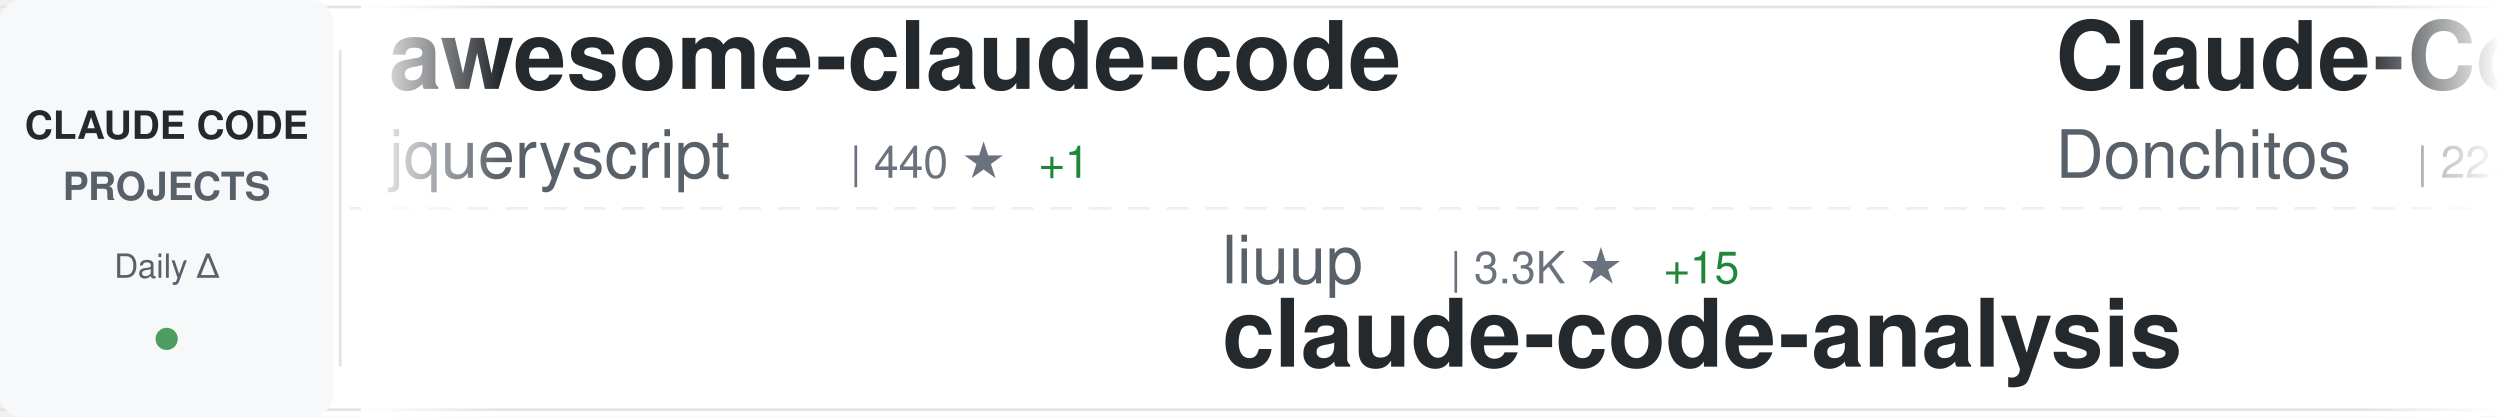
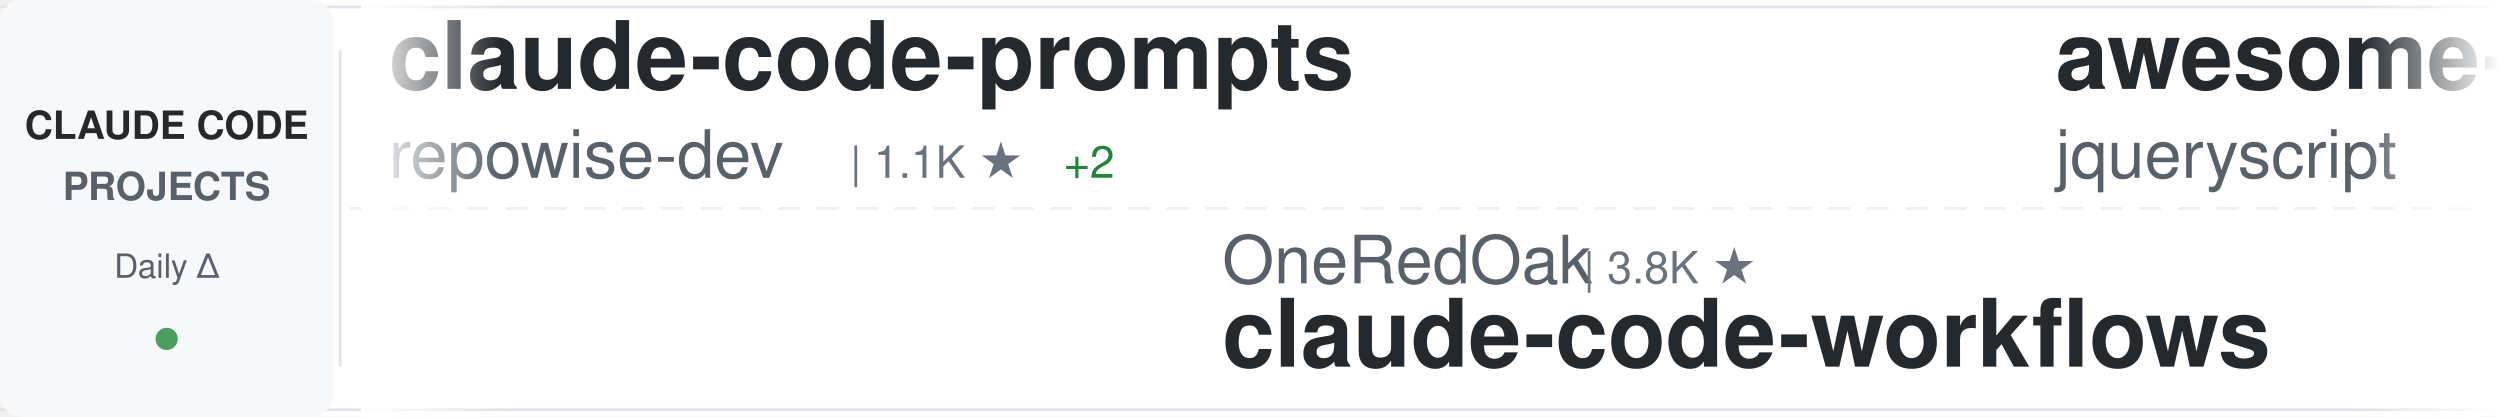
<svg xmlns="http://www.w3.org/2000/svg" width="900" height="150">
  <defs>
    <linearGradient id="awesomeLeftFade" x1="0%" y1="0%" x2="100%" y2="0%">
      <stop offset="0%" style="stop-color:#ffffff;stop-opacity:1" />
      <stop offset="100%" style="stop-color:#ffffff;stop-opacity:0" />
    </linearGradient>
    <linearGradient id="awesomeRightFade" x1="0%" y1="0%" x2="100%" y2="0%">
      <stop offset="0%" style="stop-color:#ffffff;stop-opacity:0" />
      <stop offset="100%" style="stop-color:#ffffff;stop-opacity:1" />
    </linearGradient>
  </defs>
  <rect width="900" height="150" fill="#ffffff" rx="8" />
  <rect x="0" y="2" width="900" height="1" fill="#e1e4e8" />
  <rect x="0" y="147" width="900" height="1" fill="#e1e4e8" />
  <line x1="0" y1="75" x2="900" y2="75" stroke="#e1e4e8" stroke-width="1" stroke-dasharray="8 6" opacity="0.6" />
  <rect x="0" y="0" width="120" height="150" fill="#f6f8fa" rx="8" />
  <text x="60" y="50" font-family="-apple-system, BlinkMacSystemFont, 'Segoe UI', Helvetica, Arial, sans-serif" font-size="14" font-weight="600" fill="#24292e" text-anchor="middle">CLAUDE CODE</text>
  <text x="60" y="72" font-family="-apple-system, BlinkMacSystemFont, 'Segoe UI', Helvetica, Arial, sans-serif" font-size="14" font-weight="600" fill="#586069" text-anchor="middle">PROJECTS</text>
  <text x="60" y="100" font-family="-apple-system, BlinkMacSystemFont, 'Segoe UI', Helvetica, Arial, sans-serif" font-size="12" font-weight="500" fill="#586069" text-anchor="middle">Daily Δ</text>
  <circle cx="60" cy="122" r="4" fill="#22863a" opacity="0.8" />
  <rect x="122" y="18" width="1" height="114" fill="#e1e4e8" />
  <clipPath id="awesomeTickerClip">
    <rect x="130" y="0" width="770" height="150" />
  </clipPath>
  <g clip-path="url(#awesomeTickerClip)">
    <g id="awesomeTickerItems">
      <animateTransform attributeName="transform" attributeType="XML" type="translate" from="0 0" to="-3000 0" dur="54s" repeatCount="indefinite" />
      <g transform="translate(0, 0)">
+         <text x="140" y="32" font-family="-apple-system, BlinkMacSystemFont, 'Segoe UI', Helvetica, Arial, sans-serif" font-size="34" font-weight="600" fill="#24292e">claude-code-prompts</text>
+         <text x="140" y="64" font-family="-apple-system, BlinkMacSystemFont, 'Segoe UI', Helvetica, Arial, sans-serif" font-size="24" font-weight="400" fill="#586069">repowise-dev</text>
+         <text x="306" y="64" font-family="-apple-system, BlinkMacSystemFont, 'Segoe UI', Helvetica, Arial, sans-serif" font-size="16" font-weight="500" fill="#6a737d">| 1.1K ★</text>
+         <text x="383" y="64" font-family="-apple-system, BlinkMacSystemFont, 'Segoe UI', Helvetica, Arial, sans-serif" font-size="16" font-weight="500" fill="#22863a"> +2</text>
+       </g>
+       <g transform="translate(300, 0)">
+         <text x="140" y="102" font-family="-apple-system, BlinkMacSystemFont, 'Segoe UI', Helvetica, Arial, sans-serif" font-size="24" font-weight="400" fill="#586069">OneRedOak</text>
+         <text x="270" y="102" font-family="-apple-system, BlinkMacSystemFont, 'Segoe UI', Helvetica, Arial, sans-serif" font-size="16" font-weight="500" fill="#6a737d">| 3.8K ★</text>
+         <text x="140" y="132" font-family="-apple-system, BlinkMacSystemFont, 'Segoe UI', Helvetica, Arial, sans-serif" font-size="34" font-weight="600" fill="#24292e">claude-code-workflows</text>
+       </g>
+       <g transform="translate(600, 0)">
        <text x="140" y="32" font-family="-apple-system, BlinkMacSystemFont, 'Segoe UI', Helvetica, Arial, sans-serif" font-size="34" font-weight="600" fill="#24292e">awesome-claude-code</text>
        <text x="140" y="64" font-family="-apple-system, BlinkMacSystemFont, 'Segoe UI', Helvetica, Arial, sans-serif" font-size="24" font-weight="400" fill="#586069">jqueryscript</text>
        <text x="306" y="64" font-family="-apple-system, BlinkMacSystemFont, 'Segoe UI', Helvetica, Arial, sans-serif" font-size="16" font-weight="500" fill="#6a737d">| 440 ★</text>
-         <text x="374" y="64" font-family="-apple-system, BlinkMacSystemFont, 'Segoe UI', Helvetica, Arial, sans-serif" font-size="16" font-weight="500" fill="#22863a"> +1</text>
-       </g>
-       <g transform="translate(300, 0)">
-         <text x="140" y="102" font-family="-apple-system, BlinkMacSystemFont, 'Segoe UI', Helvetica, Arial, sans-serif" font-size="24" font-weight="400" fill="#586069">liuup</text>
-         <text x="222" y="102" font-family="-apple-system, BlinkMacSystemFont, 'Segoe UI', Helvetica, Arial, sans-serif" font-size="16" font-weight="500" fill="#6a737d">| 3.3K ★</text>
-         <text x="299" y="102" font-family="-apple-system, BlinkMacSystemFont, 'Segoe UI', Helvetica, Arial, sans-serif" font-size="16" font-weight="500" fill="#22863a"> +15</text>
-         <text x="140" y="132" font-family="-apple-system, BlinkMacSystemFont, 'Segoe UI', Helvetica, Arial, sans-serif" font-size="34" font-weight="600" fill="#24292e">claude-code-analysis</text>
-       </g>
-       <g transform="translate(600, 0)">
-         <text x="140" y="32" font-family="-apple-system, BlinkMacSystemFont, 'Segoe UI', Helvetica, Arial, sans-serif" font-size="34" font-weight="600" fill="#24292e">Claude-Code-Game-Studios</text>
-         <text x="140" y="64" font-family="-apple-system, BlinkMacSystemFont, 'Segoe UI', Helvetica, Arial, sans-serif" font-size="24" font-weight="400" fill="#586069">Donchitos</text>
-         <text x="270" y="64" font-family="-apple-system, BlinkMacSystemFont, 'Segoe UI', Helvetica, Arial, sans-serif" font-size="16" font-weight="500" fill="#6a737d">| 22.2K ★</text>
-         <text x="356" y="64" font-family="-apple-system, BlinkMacSystemFont, 'Segoe UI', Helvetica, Arial, sans-serif" font-size="16" font-weight="500" fill="#22863a"> +114</text>
      </g>
      <g transform="translate(900, 0)">
+         <text x="140" y="102" font-family="-apple-system, BlinkMacSystemFont, 'Segoe UI', Helvetica, Arial, sans-serif" font-size="24" font-weight="400" fill="#586069">affaan-m</text>
+         <text x="258" y="102" font-family="-apple-system, BlinkMacSystemFont, 'Segoe UI', Helvetica, Arial, sans-serif" font-size="16" font-weight="500" fill="#6a737d">| 221.5K ★</text>
+         <text x="353" y="102" font-family="-apple-system, BlinkMacSystemFont, 'Segoe UI', Helvetica, Arial, sans-serif" font-size="16" font-weight="500" fill="#22863a"> +598</text>
+         <text x="140" y="132" font-family="-apple-system, BlinkMacSystemFont, 'Segoe UI', Helvetica, Arial, sans-serif" font-size="34" font-weight="600" fill="#24292e">ECC</text>
+       </g>
+       <g transform="translate(1200, 0)">
+         <text x="140" y="32" font-family="-apple-system, BlinkMacSystemFont, 'Segoe UI', Helvetica, Arial, sans-serif" font-size="34" font-weight="600" fill="#24292e">claude-code-proxy</text>
+         <text x="140" y="64" font-family="-apple-system, BlinkMacSystemFont, 'Segoe UI', Helvetica, Arial, sans-serif" font-size="24" font-weight="400" fill="#586069">fuergaosi233</text>
+         <text x="306" y="64" font-family="-apple-system, BlinkMacSystemFont, 'Segoe UI', Helvetica, Arial, sans-serif" font-size="16" font-weight="500" fill="#6a737d">| 2.7K ★</text>
+         <text x="383" y="64" font-family="-apple-system, BlinkMacSystemFont, 'Segoe UI', Helvetica, Arial, sans-serif" font-size="16" font-weight="500" fill="#22863a"> +3</text>
+       </g>
+       <g transform="translate(1500, 0)">
+         <text x="140" y="102" font-family="-apple-system, BlinkMacSystemFont, 'Segoe UI', Helvetica, Arial, sans-serif" font-size="24" font-weight="400" fill="#586069">pedrohcgs</text>
+         <text x="270" y="102" font-family="-apple-system, BlinkMacSystemFont, 'Segoe UI', Helvetica, Arial, sans-serif" font-size="16" font-weight="500" fill="#6a737d">| 1.3K ★</text>
+         <text x="347" y="102" font-family="-apple-system, BlinkMacSystemFont, 'Segoe UI', Helvetica, Arial, sans-serif" font-size="16" font-weight="500" fill="#22863a"> +5</text>
+         <text x="140" y="132" font-family="-apple-system, BlinkMacSystemFont, 'Segoe UI', Helvetica, Arial, sans-serif" font-size="34" font-weight="600" fill="#24292e">claude-code-my-workflow</text>
+       </g>
+       <g transform="translate(1800, 0)">
+         <text x="140" y="32" font-family="-apple-system, BlinkMacSystemFont, 'Segoe UI', Helvetica, Arial, sans-serif" font-size="34" font-weight="600" fill="#24292e">Claude-Code</text>
+         <text x="140" y="64" font-family="-apple-system, BlinkMacSystemFont, 'Segoe UI', Helvetica, Arial, sans-serif" font-size="24" font-weight="400" fill="#586069">pengchengneo</text>
+         <text x="306" y="64" font-family="-apple-system, BlinkMacSystemFont, 'Segoe UI', Helvetica, Arial, sans-serif" font-size="16" font-weight="500" fill="#6a737d">| 1.6K ★</text>
+         <text x="383" y="64" font-family="-apple-system, BlinkMacSystemFont, 'Segoe UI', Helvetica, Arial, sans-serif" font-size="16" font-weight="500" fill="#22863a"> +4</text>
+       </g>
+       <g transform="translate(2100, 0)">
+         <text x="140" y="102" font-family="-apple-system, BlinkMacSystemFont, 'Segoe UI', Helvetica, Arial, sans-serif" font-size="24" font-weight="400" fill="#586069">SeemSeam</text>
+         <text x="258" y="102" font-family="-apple-system, BlinkMacSystemFont, 'Segoe UI', Helvetica, Arial, sans-serif" font-size="16" font-weight="500" fill="#6a737d">| 3.1K ★</text>
+         <text x="335" y="102" font-family="-apple-system, BlinkMacSystemFont, 'Segoe UI', Helvetica, Arial, sans-serif" font-size="16" font-weight="500" fill="#22863a"> +17</text>
+         <text x="140" y="132" font-family="-apple-system, BlinkMacSystemFont, 'Segoe UI', Helvetica, Arial, sans-serif" font-size="34" font-weight="600" fill="#24292e">claude_codex_bridge</text>
+       </g>
+       <g transform="translate(2400, 0)">
+         <text x="140" y="32" font-family="-apple-system, BlinkMacSystemFont, 'Segoe UI', Helvetica, Arial, sans-serif" font-size="34" font-weight="600" fill="#24292e">claude-code-infrastructu...</text>
+         <text x="140" y="64" font-family="-apple-system, BlinkMacSystemFont, 'Segoe UI', Helvetica, Arial, sans-serif" font-size="24" font-weight="400" fill="#586069">diet103</text>
+         <text x="246" y="64" font-family="-apple-system, BlinkMacSystemFont, 'Segoe UI', Helvetica, Arial, sans-serif" font-size="16" font-weight="500" fill="#6a737d">| 9.7K ★</text>
+         <text x="323" y="64" font-family="-apple-system, BlinkMacSystemFont, 'Segoe UI', Helvetica, Arial, sans-serif" font-size="16" font-weight="500" fill="#22863a"> +2</text>
+       </g>
+       <g transform="translate(2700, 0)">
        <text x="140" y="102" font-family="-apple-system, BlinkMacSystemFont, 'Segoe UI', Helvetica, Arial, sans-serif" font-size="24" font-weight="400" fill="#586069">anthropics</text>
        <text x="282" y="102" font-family="-apple-system, BlinkMacSystemFont, 'Segoe UI', Helvetica, Arial, sans-serif" font-size="16" font-weight="500" fill="#6a737d">| 5.4K ★</text>
        <text x="359" y="102" font-family="-apple-system, BlinkMacSystemFont, 'Segoe UI', Helvetica, Arial, sans-serif" font-size="16" font-weight="500" fill="#22863a"> +23</text>
        <text x="140" y="132" font-family="-apple-system, BlinkMacSystemFont, 'Segoe UI', Helvetica, Arial, sans-serif" font-size="34" font-weight="600" fill="#24292e">claude-code-security-rev...</text>
      </g>
-       <g transform="translate(1200, 0)">
-         <text x="140" y="32" font-family="-apple-system, BlinkMacSystemFont, 'Segoe UI', Helvetica, Arial, sans-serif" font-size="34" font-weight="600" fill="#24292e">ClaudeCode</text>
-         <text x="140" y="64" font-family="-apple-system, BlinkMacSystemFont, 'Segoe UI', Helvetica, Arial, sans-serif" font-size="24" font-weight="400" fill="#586069">guanshan</text>
-         <text x="258" y="64" font-family="-apple-system, BlinkMacSystemFont, 'Segoe UI', Helvetica, Arial, sans-serif" font-size="16" font-weight="500" fill="#6a737d">| 60 ★</text>
+       <g transform="translate(3000, 0)">
+         <text x="140" y="32" font-family="-apple-system, BlinkMacSystemFont, 'Segoe UI', Helvetica, Arial, sans-serif" font-size="34" font-weight="600" fill="#24292e">claude-code-prompts</text>
+         <text x="140" y="64" font-family="-apple-system, BlinkMacSystemFont, 'Segoe UI', Helvetica, Arial, sans-serif" font-size="24" font-weight="400" fill="#586069">repowise-dev</text>
+         <text x="306" y="64" font-family="-apple-system, BlinkMacSystemFont, 'Segoe UI', Helvetica, Arial, sans-serif" font-size="16" font-weight="500" fill="#6a737d">| 1.1K ★</text>
+         <text x="383" y="64" font-family="-apple-system, BlinkMacSystemFont, 'Segoe UI', Helvetica, Arial, sans-serif" font-size="16" font-weight="500" fill="#22863a"> +2</text>
      </g>
-       <g transform="translate(1500, 0)">
-         <text x="140" y="102" font-family="-apple-system, BlinkMacSystemFont, 'Segoe UI', Helvetica, Arial, sans-serif" font-size="24" font-weight="400" fill="#586069">jeremylongshore</text>
-         <text x="342" y="102" font-family="-apple-system, BlinkMacSystemFont, 'Segoe UI', Helvetica, Arial, sans-serif" font-size="16" font-weight="500" fill="#6a737d">| 2.4K ★</text>
-         <text x="419" y="102" font-family="-apple-system, BlinkMacSystemFont, 'Segoe UI', Helvetica, Arial, sans-serif" font-size="16" font-weight="500" fill="#22863a"> +5</text>
-         <text x="140" y="132" font-family="-apple-system, BlinkMacSystemFont, 'Segoe UI', Helvetica, Arial, sans-serif" font-size="34" font-weight="600" fill="#24292e">claude-code-plugins-plus...</text>
+       <g transform="translate(3300, 0)">
+         <text x="140" y="102" font-family="-apple-system, BlinkMacSystemFont, 'Segoe UI', Helvetica, Arial, sans-serif" font-size="24" font-weight="400" fill="#586069">OneRedOak</text>
+         <text x="270" y="102" font-family="-apple-system, BlinkMacSystemFont, 'Segoe UI', Helvetica, Arial, sans-serif" font-size="16" font-weight="500" fill="#6a737d">| 3.8K ★</text>
+         <text x="140" y="132" font-family="-apple-system, BlinkMacSystemFont, 'Segoe UI', Helvetica, Arial, sans-serif" font-size="34" font-weight="600" fill="#24292e">claude-code-workflows</text>
      </g>
-       <g transform="translate(1800, 0)">
-         <text x="140" y="32" font-family="-apple-system, BlinkMacSystemFont, 'Segoe UI', Helvetica, Arial, sans-serif" font-size="34" font-weight="600" fill="#24292e">claude-code-source-code-...</text>
-         <text x="140" y="64" font-family="-apple-system, BlinkMacSystemFont, 'Segoe UI', Helvetica, Arial, sans-serif" font-size="24" font-weight="400" fill="#586069">ghuntley</text>
-         <text x="258" y="64" font-family="-apple-system, BlinkMacSystemFont, 'Segoe UI', Helvetica, Arial, sans-serif" font-size="16" font-weight="500" fill="#6a737d">| 986 ★</text>
-       </g>
-       <g transform="translate(2100, 0)">
-         <text x="140" y="102" font-family="-apple-system, BlinkMacSystemFont, 'Segoe UI', Helvetica, Arial, sans-serif" font-size="24" font-weight="400" fill="#586069">router-for-me</text>
-         <text x="318" y="102" font-family="-apple-system, BlinkMacSystemFont, 'Segoe UI', Helvetica, Arial, sans-serif" font-size="16" font-weight="500" fill="#6a737d">| 38.3K ★</text>
-         <text x="404" y="102" font-family="-apple-system, BlinkMacSystemFont, 'Segoe UI', Helvetica, Arial, sans-serif" font-size="16" font-weight="500" fill="#22863a"> +95</text>
-         <text x="140" y="132" font-family="-apple-system, BlinkMacSystemFont, 'Segoe UI', Helvetica, Arial, sans-serif" font-size="34" font-weight="600" fill="#24292e">CLIProxyAPI</text>
-       </g>
-       <g transform="translate(2400, 0)">
-         <text x="140" y="32" font-family="-apple-system, BlinkMacSystemFont, 'Segoe UI', Helvetica, Arial, sans-serif" font-size="34" font-weight="600" fill="#24292e">claude-code-ultimate-gui...</text>
-         <text x="140" y="64" font-family="-apple-system, BlinkMacSystemFont, 'Segoe UI', Helvetica, Arial, sans-serif" font-size="24" font-weight="400" fill="#586069">FlorianBruniaux</text>
-         <text x="342" y="64" font-family="-apple-system, BlinkMacSystemFont, 'Segoe UI', Helvetica, Arial, sans-serif" font-size="16" font-weight="500" fill="#6a737d">| 5.2K ★</text>
-         <text x="419" y="64" font-family="-apple-system, BlinkMacSystemFont, 'Segoe UI', Helvetica, Arial, sans-serif" font-size="16" font-weight="500" fill="#22863a"> +20</text>
-       </g>
-       <g transform="translate(2700, 0)">
-         <text x="140" y="102" font-family="-apple-system, BlinkMacSystemFont, 'Segoe UI', Helvetica, Arial, sans-serif" font-size="24" font-weight="400" fill="#586069">zstmfhy</text>
-         <text x="246" y="102" font-family="-apple-system, BlinkMacSystemFont, 'Segoe UI', Helvetica, Arial, sans-serif" font-size="16" font-weight="500" fill="#6a737d">| 190 ★</text>
-         <text x="140" y="132" font-family="-apple-system, BlinkMacSystemFont, 'Segoe UI', Helvetica, Arial, sans-serif" font-size="34" font-weight="600" fill="#24292e">Claude-code</text>
-       </g>
-       <g transform="translate(3000, 0)">
+       <g transform="translate(3600, 0)">
        <text x="140" y="32" font-family="-apple-system, BlinkMacSystemFont, 'Segoe UI', Helvetica, Arial, sans-serif" font-size="34" font-weight="600" fill="#24292e">awesome-claude-code</text>
        <text x="140" y="64" font-family="-apple-system, BlinkMacSystemFont, 'Segoe UI', Helvetica, Arial, sans-serif" font-size="24" font-weight="400" fill="#586069">jqueryscript</text>
        <text x="306" y="64" font-family="-apple-system, BlinkMacSystemFont, 'Segoe UI', Helvetica, Arial, sans-serif" font-size="16" font-weight="500" fill="#6a737d">| 440 ★</text>
-         <text x="374" y="64" font-family="-apple-system, BlinkMacSystemFont, 'Segoe UI', Helvetica, Arial, sans-serif" font-size="16" font-weight="500" fill="#22863a"> +1</text>
-       </g>
-       <g transform="translate(3300, 0)">
-         <text x="140" y="102" font-family="-apple-system, BlinkMacSystemFont, 'Segoe UI', Helvetica, Arial, sans-serif" font-size="24" font-weight="400" fill="#586069">liuup</text>
-         <text x="222" y="102" font-family="-apple-system, BlinkMacSystemFont, 'Segoe UI', Helvetica, Arial, sans-serif" font-size="16" font-weight="500" fill="#6a737d">| 3.3K ★</text>
-         <text x="299" y="102" font-family="-apple-system, BlinkMacSystemFont, 'Segoe UI', Helvetica, Arial, sans-serif" font-size="16" font-weight="500" fill="#22863a"> +15</text>
-         <text x="140" y="132" font-family="-apple-system, BlinkMacSystemFont, 'Segoe UI', Helvetica, Arial, sans-serif" font-size="34" font-weight="600" fill="#24292e">claude-code-analysis</text>
-       </g>
-       <g transform="translate(3600, 0)">
-         <text x="140" y="32" font-family="-apple-system, BlinkMacSystemFont, 'Segoe UI', Helvetica, Arial, sans-serif" font-size="34" font-weight="600" fill="#24292e">Claude-Code-Game-Studios</text>
-         <text x="140" y="64" font-family="-apple-system, BlinkMacSystemFont, 'Segoe UI', Helvetica, Arial, sans-serif" font-size="24" font-weight="400" fill="#586069">Donchitos</text>
-         <text x="270" y="64" font-family="-apple-system, BlinkMacSystemFont, 'Segoe UI', Helvetica, Arial, sans-serif" font-size="16" font-weight="500" fill="#6a737d">| 22.2K ★</text>
-         <text x="356" y="64" font-family="-apple-system, BlinkMacSystemFont, 'Segoe UI', Helvetica, Arial, sans-serif" font-size="16" font-weight="500" fill="#22863a"> +114</text>
      </g>
      <g transform="translate(3900, 0)">
-         <text x="140" y="102" font-family="-apple-system, BlinkMacSystemFont, 'Segoe UI', Helvetica, Arial, sans-serif" font-size="24" font-weight="400" fill="#586069">anthropics</text>
-         <text x="282" y="102" font-family="-apple-system, BlinkMacSystemFont, 'Segoe UI', Helvetica, Arial, sans-serif" font-size="16" font-weight="500" fill="#6a737d">| 5.4K ★</text>
-         <text x="359" y="102" font-family="-apple-system, BlinkMacSystemFont, 'Segoe UI', Helvetica, Arial, sans-serif" font-size="16" font-weight="500" fill="#22863a"> +23</text>
-         <text x="140" y="132" font-family="-apple-system, BlinkMacSystemFont, 'Segoe UI', Helvetica, Arial, sans-serif" font-size="34" font-weight="600" fill="#24292e">claude-code-security-rev...</text>
+         <text x="140" y="102" font-family="-apple-system, BlinkMacSystemFont, 'Segoe UI', Helvetica, Arial, sans-serif" font-size="24" font-weight="400" fill="#586069">affaan-m</text>
+         <text x="258" y="102" font-family="-apple-system, BlinkMacSystemFont, 'Segoe UI', Helvetica, Arial, sans-serif" font-size="16" font-weight="500" fill="#6a737d">| 221.5K ★</text>
+         <text x="353" y="102" font-family="-apple-system, BlinkMacSystemFont, 'Segoe UI', Helvetica, Arial, sans-serif" font-size="16" font-weight="500" fill="#22863a"> +598</text>
+         <text x="140" y="132" font-family="-apple-system, BlinkMacSystemFont, 'Segoe UI', Helvetica, Arial, sans-serif" font-size="34" font-weight="600" fill="#24292e">ECC</text>
      </g>
    </g>
  </g>
  <rect x="130" y="0" width="50" height="150" fill="url(#awesomeLeftFade)" />
  <rect x="850" y="0" width="50" height="150" fill="url(#awesomeRightFade)" />
</svg>
